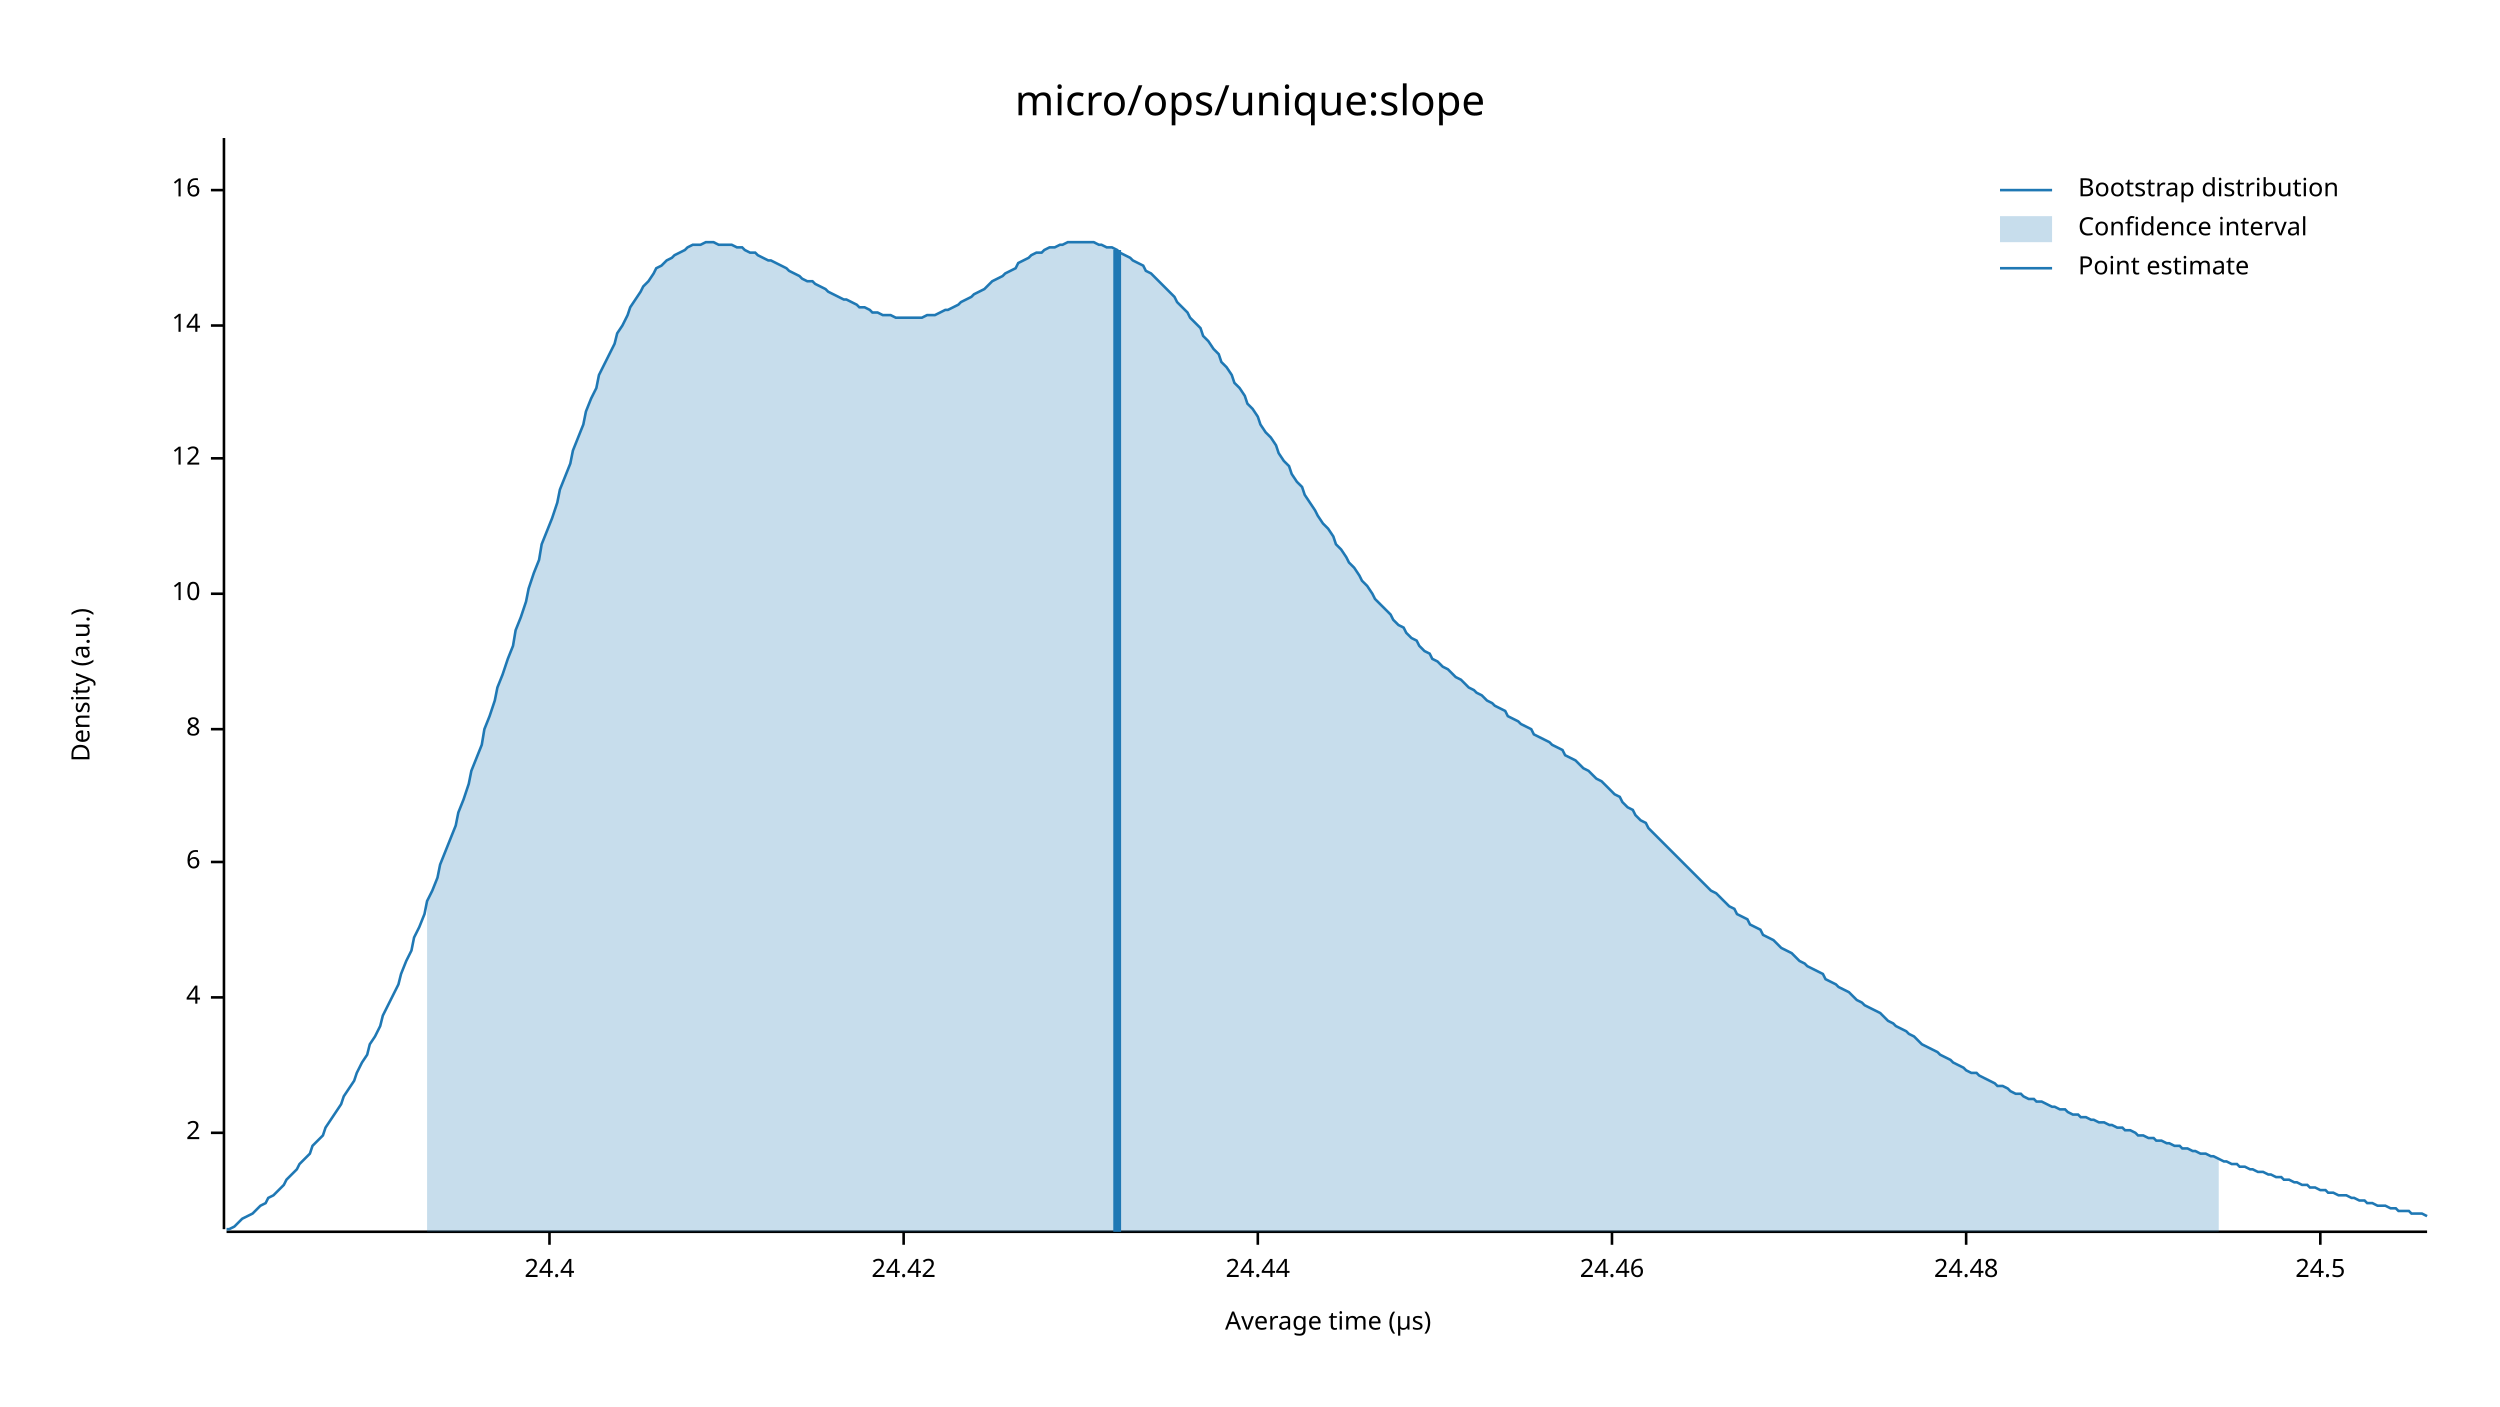
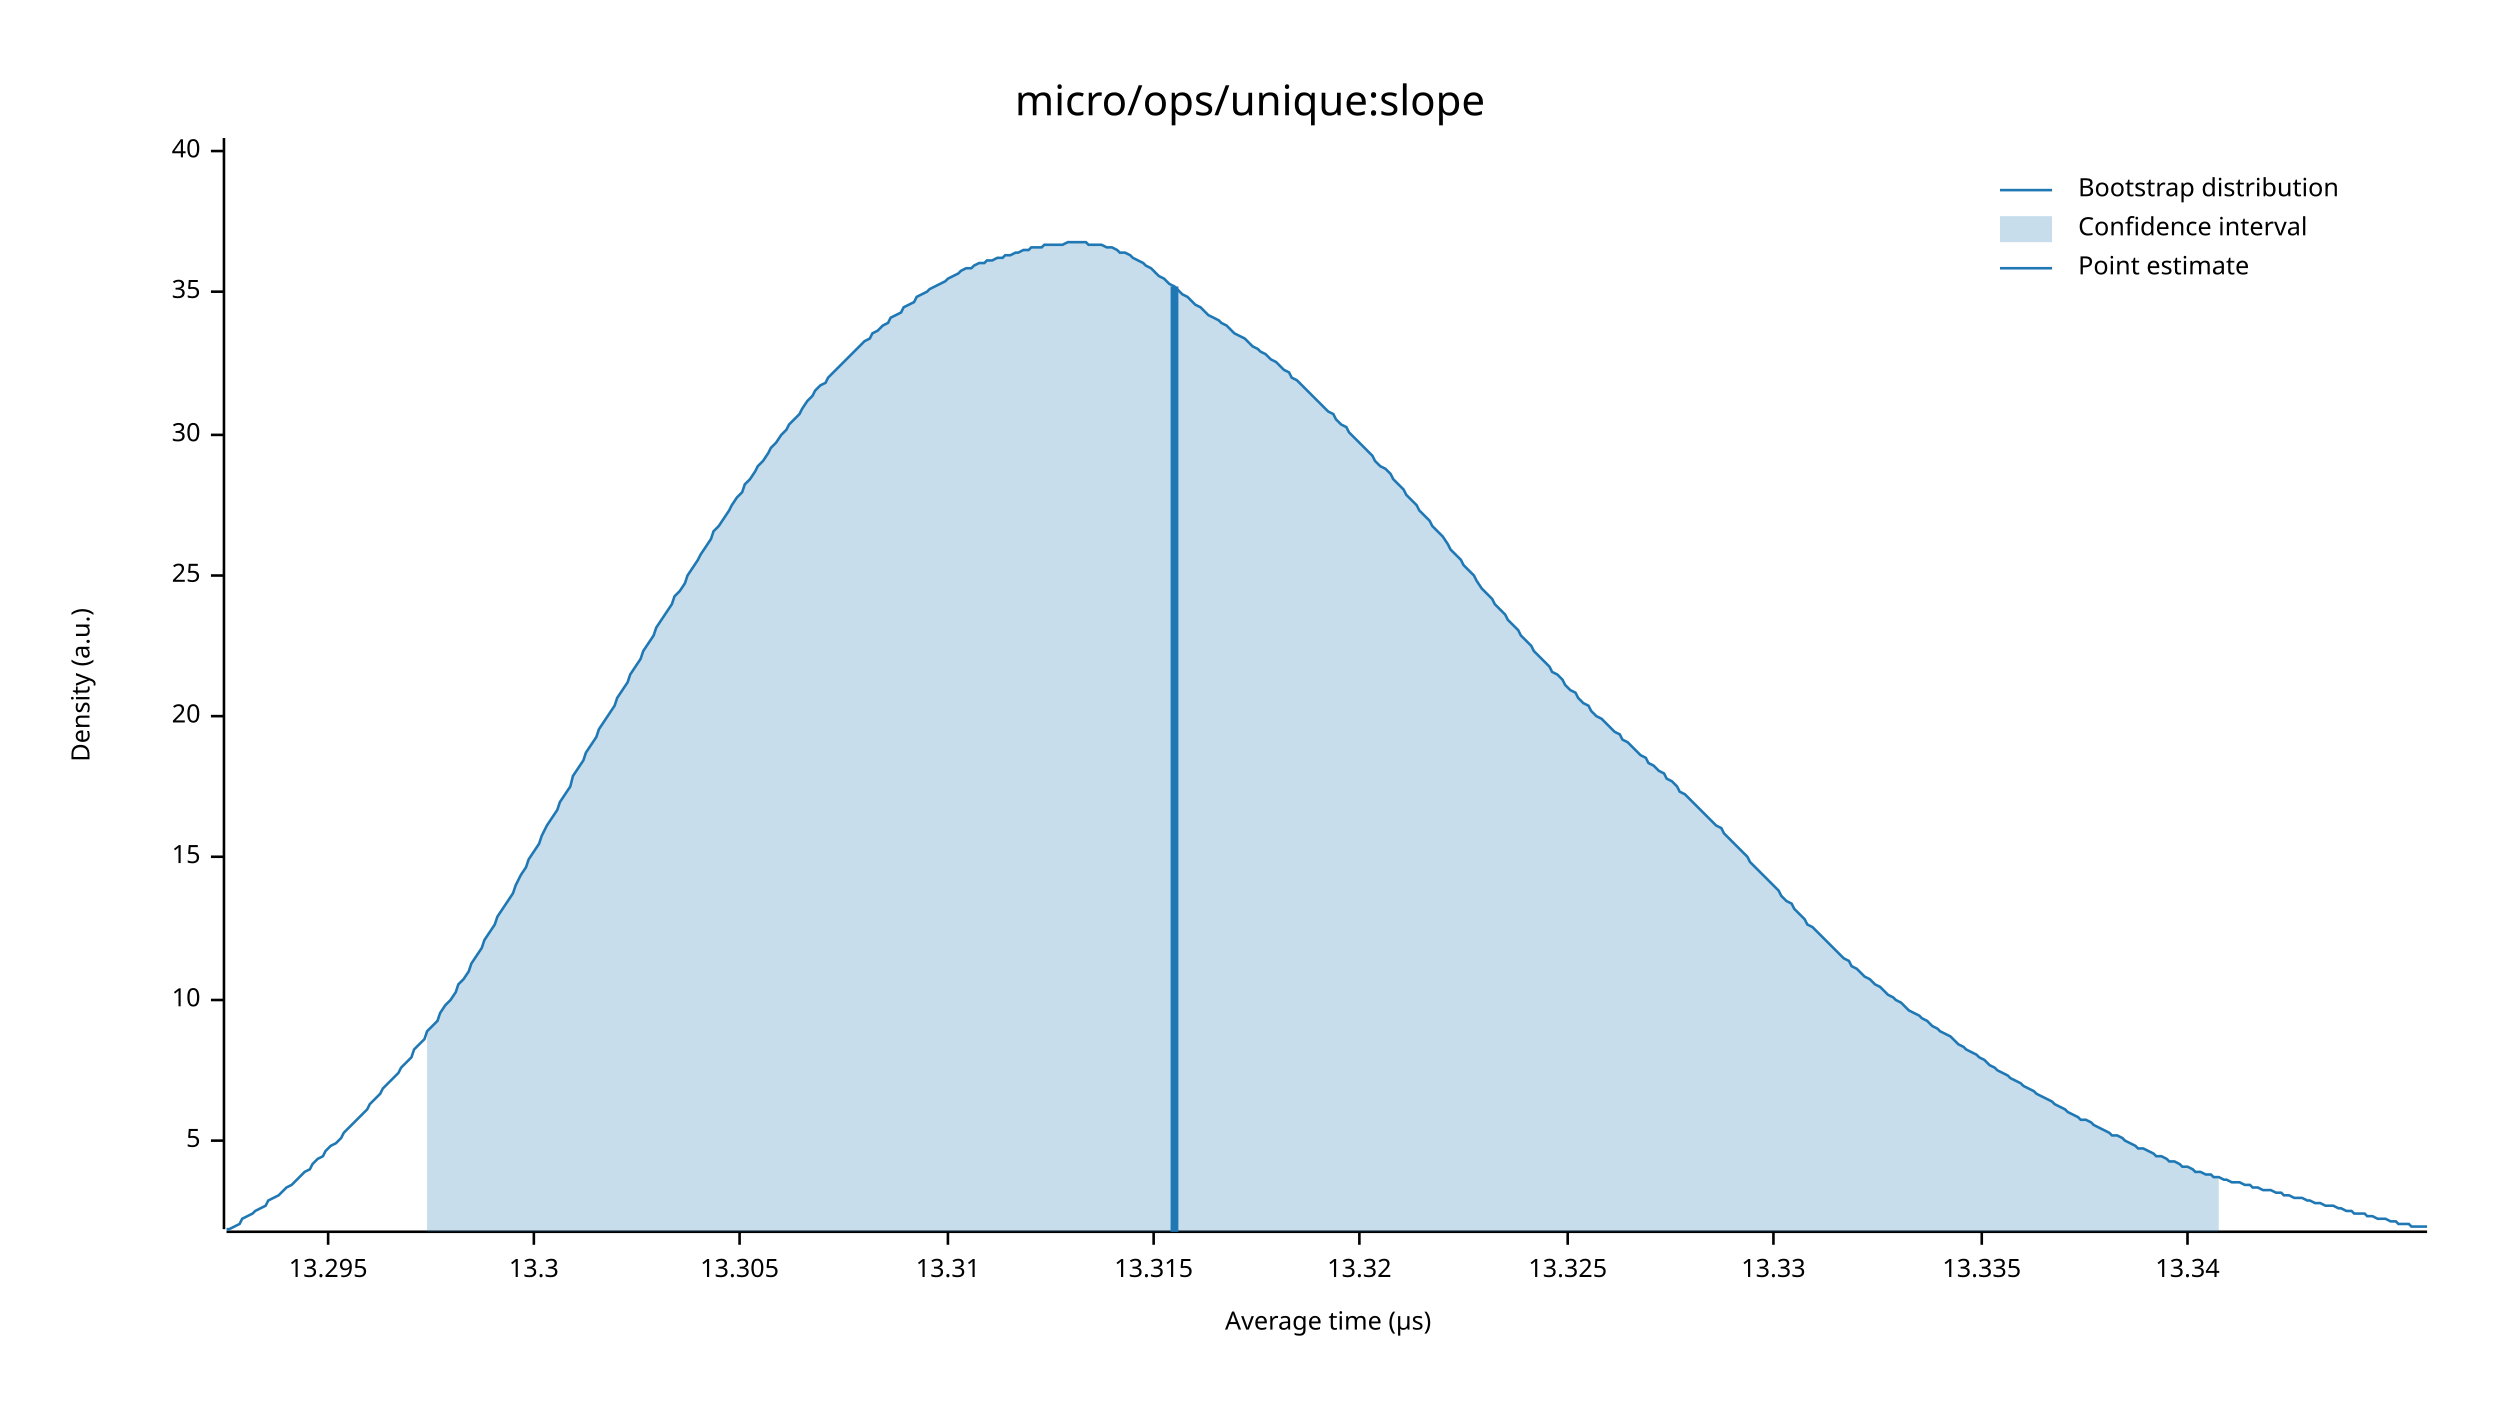
<svg xmlns="http://www.w3.org/2000/svg" width="960" height="540" viewBox="0 0 960 540">
  <text x="480" y="32" dy="0.76em" text-anchor="middle" font-family="sans-serif" font-size="16.129" opacity="1" fill="#000000">
micro/ops/unique:slope
</text>
  <text x="27" y="263" dy="0.76em" text-anchor="middle" font-family="sans-serif" font-size="9.677" opacity="1" fill="#000000" transform="rotate(270, 27, 263)">
Density (a.u.)
</text>
  <text x="510" y="513" dy="-0.5ex" text-anchor="middle" font-family="sans-serif" font-size="9.677" opacity="1" fill="#000000">
Average time (µs)
</text>
  <polyline fill="none" opacity="1" stroke="#000000" stroke-width="1" points="86,53 86,472 " />
-   <text x="77" y="435" dy="0.5ex" text-anchor="end" font-family="sans-serif" font-size="9.677" opacity="1" fill="#000000">
- 2
+   <text x="77" y="438" dy="0.5ex" text-anchor="end" font-family="sans-serif" font-size="9.677" opacity="1" fill="#000000">
+ 5
</text>
-   <polyline fill="none" opacity="1" stroke="#000000" stroke-width="1" points="81,435 86,435 " />
-   <text x="77" y="383" dy="0.5ex" text-anchor="end" font-family="sans-serif" font-size="9.677" opacity="1" fill="#000000">
- 4
- </text>
-   <polyline fill="none" opacity="1" stroke="#000000" stroke-width="1" points="81,383 86,383 " />
-   <text x="77" y="331" dy="0.5ex" text-anchor="end" font-family="sans-serif" font-size="9.677" opacity="1" fill="#000000">
- 6
- </text>
-   <polyline fill="none" opacity="1" stroke="#000000" stroke-width="1" points="81,331 86,331 " />
-   <text x="77" y="280" dy="0.5ex" text-anchor="end" font-family="sans-serif" font-size="9.677" opacity="1" fill="#000000">
- 8
- </text>
-   <polyline fill="none" opacity="1" stroke="#000000" stroke-width="1" points="81,280 86,280 " />
-   <text x="77" y="228" dy="0.5ex" text-anchor="end" font-family="sans-serif" font-size="9.677" opacity="1" fill="#000000">
+   <polyline fill="none" opacity="1" stroke="#000000" stroke-width="1" points="81,438 86,438 " />
+   <text x="77" y="384" dy="0.5ex" text-anchor="end" font-family="sans-serif" font-size="9.677" opacity="1" fill="#000000">
10
</text>
-   <polyline fill="none" opacity="1" stroke="#000000" stroke-width="1" points="81,228 86,228 " />
-   <text x="77" y="176" dy="0.5ex" text-anchor="end" font-family="sans-serif" font-size="9.677" opacity="1" fill="#000000">
- 12
+   <polyline fill="none" opacity="1" stroke="#000000" stroke-width="1" points="81,384 86,384 " />
+   <text x="77" y="329" dy="0.5ex" text-anchor="end" font-family="sans-serif" font-size="9.677" opacity="1" fill="#000000">
+ 15
</text>
-   <polyline fill="none" opacity="1" stroke="#000000" stroke-width="1" points="81,176 86,176 " />
-   <text x="77" y="125" dy="0.5ex" text-anchor="end" font-family="sans-serif" font-size="9.677" opacity="1" fill="#000000">
- 14
+   <polyline fill="none" opacity="1" stroke="#000000" stroke-width="1" points="81,329 86,329 " />
+   <text x="77" y="275" dy="0.5ex" text-anchor="end" font-family="sans-serif" font-size="9.677" opacity="1" fill="#000000">
+ 20
</text>
-   <polyline fill="none" opacity="1" stroke="#000000" stroke-width="1" points="81,125 86,125 " />
-   <text x="77" y="73" dy="0.5ex" text-anchor="end" font-family="sans-serif" font-size="9.677" opacity="1" fill="#000000">
- 16
+   <polyline fill="none" opacity="1" stroke="#000000" stroke-width="1" points="81,275 86,275 " />
+   <text x="77" y="221" dy="0.5ex" text-anchor="end" font-family="sans-serif" font-size="9.677" opacity="1" fill="#000000">
+ 25
</text>
-   <polyline fill="none" opacity="1" stroke="#000000" stroke-width="1" points="81,73 86,73 " />
+   <polyline fill="none" opacity="1" stroke="#000000" stroke-width="1" points="81,221 86,221 " />
+   <text x="77" y="167" dy="0.5ex" text-anchor="end" font-family="sans-serif" font-size="9.677" opacity="1" fill="#000000">
+ 30
+ </text>
+   <polyline fill="none" opacity="1" stroke="#000000" stroke-width="1" points="81,167 86,167 " />
+   <text x="77" y="112" dy="0.5ex" text-anchor="end" font-family="sans-serif" font-size="9.677" opacity="1" fill="#000000">
+ 35
+ </text>
+   <polyline fill="none" opacity="1" stroke="#000000" stroke-width="1" points="81,112 86,112 " />
+   <text x="77" y="58" dy="0.5ex" text-anchor="end" font-family="sans-serif" font-size="9.677" opacity="1" fill="#000000">
+ 40
+ </text>
+   <polyline fill="none" opacity="1" stroke="#000000" stroke-width="1" points="81,58 86,58 " />
  <polyline fill="none" opacity="1" stroke="#000000" stroke-width="1" points="87,473 932,473 " />
-   <text x="211" y="483" dy="0.76em" text-anchor="middle" font-family="sans-serif" font-size="9.677" opacity="1" fill="#000000">
- 24.4
+   <text x="126" y="483" dy="0.76em" text-anchor="middle" font-family="sans-serif" font-size="9.677" opacity="1" fill="#000000">
+ 13.295
</text>
-   <polyline fill="none" opacity="1" stroke="#000000" stroke-width="1" points="211,473 211,478 " />
-   <text x="347" y="483" dy="0.76em" text-anchor="middle" font-family="sans-serif" font-size="9.677" opacity="1" fill="#000000">
- 24.42
+   <polyline fill="none" opacity="1" stroke="#000000" stroke-width="1" points="126,473 126,478 " />
+   <text x="205" y="483" dy="0.76em" text-anchor="middle" font-family="sans-serif" font-size="9.677" opacity="1" fill="#000000">
+ 13.3
</text>
-   <polyline fill="none" opacity="1" stroke="#000000" stroke-width="1" points="347,473 347,478 " />
-   <text x="483" y="483" dy="0.76em" text-anchor="middle" font-family="sans-serif" font-size="9.677" opacity="1" fill="#000000">
- 24.44
+   <polyline fill="none" opacity="1" stroke="#000000" stroke-width="1" points="205,473 205,478 " />
+   <text x="284" y="483" dy="0.76em" text-anchor="middle" font-family="sans-serif" font-size="9.677" opacity="1" fill="#000000">
+ 13.305
</text>
-   <polyline fill="none" opacity="1" stroke="#000000" stroke-width="1" points="483,473 483,478 " />
-   <text x="619" y="483" dy="0.76em" text-anchor="middle" font-family="sans-serif" font-size="9.677" opacity="1" fill="#000000">
- 24.46
+   <polyline fill="none" opacity="1" stroke="#000000" stroke-width="1" points="284,473 284,478 " />
+   <text x="364" y="483" dy="0.76em" text-anchor="middle" font-family="sans-serif" font-size="9.677" opacity="1" fill="#000000">
+ 13.31
</text>
-   <polyline fill="none" opacity="1" stroke="#000000" stroke-width="1" points="619,473 619,478 " />
-   <text x="755" y="483" dy="0.76em" text-anchor="middle" font-family="sans-serif" font-size="9.677" opacity="1" fill="#000000">
- 24.48
+   <polyline fill="none" opacity="1" stroke="#000000" stroke-width="1" points="364,473 364,478 " />
+   <text x="443" y="483" dy="0.76em" text-anchor="middle" font-family="sans-serif" font-size="9.677" opacity="1" fill="#000000">
+ 13.315
</text>
-   <polyline fill="none" opacity="1" stroke="#000000" stroke-width="1" points="755,473 755,478 " />
-   <text x="891" y="483" dy="0.76em" text-anchor="middle" font-family="sans-serif" font-size="9.677" opacity="1" fill="#000000">
- 24.5
+   <polyline fill="none" opacity="1" stroke="#000000" stroke-width="1" points="443,473 443,478 " />
+   <text x="522" y="483" dy="0.76em" text-anchor="middle" font-family="sans-serif" font-size="9.677" opacity="1" fill="#000000">
+ 13.32
</text>
-   <polyline fill="none" opacity="1" stroke="#000000" stroke-width="1" points="891,473 891,478 " />
-   <polyline fill="none" opacity="1" stroke="#1F78B4" stroke-width="1" points="87,472 88,472 90,471 92,469 93,468 95,467 97,466 98,465 100,463 102,462 103,460 105,459 107,457 109,455 110,453 112,451 114,449 115,447 117,445 119,443 120,440 122,438 124,436 125,433 127,430 129,427 131,424 132,421 134,418 136,415 137,412 139,408 141,405 142,401 144,398 146,394 147,390 149,386 151,382 153,378 154,374 156,369 158,365 159,360 161,356 163,351 164,346 166,342 168,337 169,332 171,327 173,322 175,317 176,312 178,307 180,301 181,296 183,291 185,286 186,280 188,275 190,269 191,264 193,259 195,253 197,248 198,242 200,237 202,231 203,226 205,220 207,215 208,209 210,204 212,199 214,193 215,188 217,183 219,178 220,173 222,168 224,163 225,158 227,153 229,149 230,144 232,140 234,136 236,132 237,128 239,125 241,121 242,118 244,115 246,112 247,110 249,108 251,105 252,103 254,102 256,100 258,99 259,98 261,97 263,96 264,95 266,94 268,94 269,94 271,93 273,93 274,93 276,94 278,94 280,94 281,94 283,95 285,95 286,96 288,97 290,97 291,98 293,99 295,100 296,100 298,101 300,102 302,103 303,104 305,105 307,106 308,107 310,108 312,108 313,109 315,110 317,111 318,112 320,113 322,114 324,115 325,115 327,116 329,117 330,118 332,118 334,119 335,120 337,120 339,121 341,121 342,121 344,122 346,122 347,122 349,122 351,122 352,122 354,122 356,121 357,121 359,121 361,120 363,119 364,119 366,118 368,117 369,116 371,115 373,114 374,113 376,112 378,111 379,110 381,108 383,107 385,106 386,105 388,104 390,103 391,101 393,100 395,99 396,98 398,97 400,97 401,96 403,95 405,95 407,94 408,94 410,93 412,93 413,93 415,93 417,93 418,93 420,93 422,94 423,94 425,95 427,95 429,96 430,97 432,98 434,99 435,100 437,101 439,102 440,104 442,105 444,107 445,108 447,110 449,112 451,114 452,116 454,118 456,120 457,122 459,124 461,126 462,129 464,131 466,134 468,136 469,139 471,141 473,144 474,147 476,149 478,152 479,155 481,157 483,160 484,163 486,166 488,168 490,171 491,174 493,177 495,179 496,182 498,185 500,187 501,190 503,193 505,196 506,198 508,201 510,203 512,206 513,209 515,211 517,214 518,216 520,218 522,221 523,223 525,225 527,228 528,230 530,232 532,234 534,236 535,238 537,240 539,241 540,243 542,245 544,246 545,248 547,250 549,251 550,253 552,254 554,256 556,257 557,258 559,260 561,261 562,262 564,264 566,265 567,266 569,267 571,269 573,270 574,271 576,272 578,273 579,275 581,276 583,277 584,278 586,279 588,280 589,282 591,283 593,284 595,285 596,286 598,287 600,288 601,290 603,291 605,292 606,293 608,295 610,296 611,297 613,299 615,300 617,302 618,303 620,305 622,306 623,308 625,310 627,311 628,313 630,315 632,316 633,318 635,320 637,322 639,324 640,325 642,327 644,329 645,330 647,332 649,334 650,335 652,337 654,339 655,340 657,342 659,343 661,345 662,346 664,348 666,349 667,351 669,352 671,353 672,355 674,356 676,357 677,359 679,360 681,361 683,363 684,364 686,365 688,366 689,367 691,369 693,370 694,371 696,372 698,373 700,374 701,376 703,377 705,378 706,379 708,380 710,381 711,382 713,384 715,385 716,386 718,387 720,388 722,389 723,390 725,392 727,393 728,394 730,395 732,396 733,397 735,398 737,400 738,401 740,402 742,403 744,404 745,405 747,406 749,407 750,408 752,409 754,410 755,411 757,412 759,412 760,413 762,414 764,415 766,416 767,417 769,417 771,418 772,419 774,420 776,420 777,421 779,422 781,422 782,423 784,423 786,424 788,425 789,425 791,426 793,426 794,427 796,428 798,428 799,429 801,429 803,430 804,430 806,431 808,431 810,432 811,432 813,433 815,433 816,434 818,434 820,435 821,436 823,436 825,437 827,437 828,438 830,438 832,439 833,439 835,440 837,440 838,441 840,441 842,442 843,442 845,443 847,443 849,444 850,444 852,445 854,446 855,446 857,447 859,447 860,448 862,448 864,449 865,449 867,450 869,450 871,451 872,451 874,452 876,452 877,453 879,453 881,454 882,454 884,455 886,455 887,456 889,456 891,457 893,457 894,458 896,458 898,459 899,459 901,459 903,460 904,460 906,461 908,461 909,462 911,462 913,463 915,463 916,463 918,464 920,464 921,465 923,465 925,465 926,466 928,466 930,466 932,467 " />
-   <polygon opacity="0.25" fill="#1F78B4" points="164,346 166,342 168,337 169,332 171,327 173,322 175,317 176,312 178,307 180,301 181,296 183,291 185,286 186,280 188,275 190,269 191,264 193,259 195,253 197,248 198,242 200,237 202,231 203,226 205,220 207,215 208,209 210,204 212,199 214,193 215,188 217,183 219,178 220,173 222,168 224,163 225,158 227,153 229,149 230,144 232,140 234,136 236,132 237,128 239,125 241,121 242,118 244,115 246,112 247,110 249,108 251,105 252,103 254,102 256,100 258,99 259,98 261,97 263,96 264,95 266,94 268,94 269,94 271,93 273,93 274,93 276,94 278,94 280,94 281,94 283,95 285,95 286,96 288,97 290,97 291,98 293,99 295,100 296,100 298,101 300,102 302,103 303,104 305,105 307,106 308,107 310,108 312,108 313,109 315,110 317,111 318,112 320,113 322,114 324,115 325,115 327,116 329,117 330,118 332,118 334,119 335,120 337,120 339,121 341,121 342,121 344,122 346,122 347,122 349,122 351,122 352,122 354,122 356,121 357,121 359,121 361,120 363,119 364,119 366,118 368,117 369,116 371,115 373,114 374,113 376,112 378,111 379,110 381,108 383,107 385,106 386,105 388,104 390,103 391,101 393,100 395,99 396,98 398,97 400,97 401,96 403,95 405,95 407,94 408,94 410,93 412,93 413,93 415,93 417,93 418,93 420,93 422,94 423,94 425,95 427,95 429,96 430,97 432,98 434,99 435,100 437,101 439,102 440,104 442,105 444,107 445,108 447,110 449,112 451,114 452,116 454,118 456,120 457,122 459,124 461,126 462,129 464,131 466,134 468,136 469,139 471,141 473,144 474,147 476,149 478,152 479,155 481,157 483,160 484,163 486,166 488,168 490,171 491,174 493,177 495,179 496,182 498,185 500,187 501,190 503,193 505,196 506,198 508,201 510,203 512,206 513,209 515,211 517,214 518,216 520,218 522,221 523,223 525,225 527,228 528,230 530,232 532,234 534,236 535,238 537,240 539,241 540,243 542,245 544,246 545,248 547,250 549,251 550,253 552,254 554,256 556,257 557,258 559,260 561,261 562,262 564,264 566,265 567,266 569,267 571,269 573,270 574,271 576,272 578,273 579,275 581,276 583,277 584,278 586,279 588,280 589,282 591,283 593,284 595,285 596,286 598,287 600,288 601,290 603,291 605,292 606,293 608,295 610,296 611,297 613,299 615,300 617,302 618,303 620,305 622,306 623,308 625,310 627,311 628,313 630,315 632,316 633,318 635,320 637,322 639,324 640,325 642,327 644,329 645,330 647,332 649,334 650,335 652,337 654,339 655,340 657,342 659,343 661,345 662,346 664,348 666,349 667,351 669,352 671,353 672,355 674,356 676,357 677,359 679,360 681,361 683,363 684,364 686,365 688,366 689,367 691,369 693,370 694,371 696,372 698,373 700,374 701,376 703,377 705,378 706,379 708,380 710,381 711,382 713,384 715,385 716,386 718,387 720,388 722,389 723,390 725,392 727,393 728,394 730,395 732,396 733,397 735,398 737,400 738,401 740,402 742,403 744,404 745,405 747,406 749,407 750,408 752,409 754,410 755,411 757,412 759,412 760,413 762,414 764,415 766,416 767,417 769,417 771,418 772,419 774,420 776,420 777,421 779,422 781,422 782,423 784,423 786,424 788,425 789,425 791,426 793,426 794,427 796,428 798,428 799,429 801,429 803,430 804,430 806,431 808,431 810,432 811,432 813,433 815,433 816,434 818,434 820,435 821,436 823,436 825,437 827,437 828,438 830,438 832,439 833,439 835,440 837,440 838,441 840,441 842,442 843,442 845,443 847,443 849,444 850,444 852,445 852,473 164,473 " />
-   <polyline fill="none" opacity="1" stroke="#1F78B4" stroke-width="3" points="429,473 429,96 " />
+   <polyline fill="none" opacity="1" stroke="#000000" stroke-width="1" points="522,473 522,478 " />
+   <text x="602" y="483" dy="0.76em" text-anchor="middle" font-family="sans-serif" font-size="9.677" opacity="1" fill="#000000">
+ 13.325
+ </text>
+   <polyline fill="none" opacity="1" stroke="#000000" stroke-width="1" points="602,473 602,478 " />
+   <text x="681" y="483" dy="0.76em" text-anchor="middle" font-family="sans-serif" font-size="9.677" opacity="1" fill="#000000">
+ 13.33
+ </text>
+   <polyline fill="none" opacity="1" stroke="#000000" stroke-width="1" points="681,473 681,478 " />
+   <text x="761" y="483" dy="0.76em" text-anchor="middle" font-family="sans-serif" font-size="9.677" opacity="1" fill="#000000">
+ 13.335
+ </text>
+   <polyline fill="none" opacity="1" stroke="#000000" stroke-width="1" points="761,473 761,478 " />
+   <text x="840" y="483" dy="0.76em" text-anchor="middle" font-family="sans-serif" font-size="9.677" opacity="1" fill="#000000">
+ 13.34
+ </text>
+   <polyline fill="none" opacity="1" stroke="#000000" stroke-width="1" points="840,473 840,478 " />
+   <polyline fill="none" opacity="1" stroke="#1F78B4" stroke-width="1" points="87,472 88,472 90,471 92,470 93,468 95,467 97,466 98,465 100,464 102,463 103,461 105,460 107,459 109,457 110,456 112,455 114,453 115,452 117,450 119,449 120,447 122,445 124,444 125,442 127,440 129,439 131,437 132,435 134,433 136,431 137,430 139,428 141,426 142,424 144,422 146,420 147,418 149,416 151,414 153,412 154,410 156,408 158,406 159,403 161,401 163,399 164,396 166,394 168,392 169,389 171,386 173,384 175,381 176,378 178,376 180,373 181,370 183,367 185,364 186,361 188,358 190,355 191,352 193,349 195,346 197,343 198,340 200,336 202,333 203,330 205,327 207,324 208,321 210,317 212,314 214,311 215,308 217,305 219,302 220,298 222,295 224,292 225,289 227,286 229,283 230,280 232,277 234,274 236,271 237,268 239,265 241,262 242,259 244,256 246,253 247,250 249,247 251,244 252,241 254,238 256,235 258,232 259,229 261,227 263,224 264,221 266,218 268,215 269,213 271,210 273,207 274,204 276,202 278,199 280,196 281,194 283,191 285,189 286,186 288,184 290,181 291,179 293,177 295,174 296,172 298,170 300,167 302,165 303,163 305,161 307,159 308,157 310,154 312,152 313,150 315,148 317,147 318,145 320,143 322,141 324,139 325,138 327,136 329,134 330,133 332,131 334,130 335,128 337,127 339,125 341,124 342,122 344,121 346,120 347,118 349,117 351,116 352,114 354,113 356,112 357,111 359,110 361,109 363,108 364,107 366,106 368,105 369,104 371,103 373,103 374,102 376,101 378,101 379,100 381,100 383,99 385,99 386,98 388,98 390,97 391,97 393,96 395,96 396,95 398,95 400,95 401,94 403,94 405,94 407,94 408,94 410,93 412,93 413,93 415,93 417,93 418,94 420,94 422,94 423,94 425,95 427,95 429,96 430,97 432,97 434,98 435,99 437,100 439,101 440,102 442,103 444,105 445,106 447,107 449,109 451,110 452,111 454,113 456,114 457,115 459,117 461,118 462,119 464,121 466,122 468,123 469,124 471,125 473,127 474,128 476,129 478,130 479,131 481,133 483,134 484,135 486,136 488,138 490,139 491,140 493,142 495,143 496,145 498,146 500,148 501,149 503,151 505,153 506,154 508,156 510,158 512,159 513,161 515,163 517,164 518,166 520,168 522,170 523,171 525,173 527,175 528,177 530,179 532,180 534,182 535,184 537,186 539,188 540,190 542,192 544,194 545,196 547,198 549,200 550,202 552,204 554,206 556,209 557,211 559,213 561,215 562,217 564,219 566,221 567,223 569,226 571,228 573,230 574,232 576,234 578,236 579,238 581,240 583,242 584,244 586,246 588,248 589,250 591,252 593,254 595,256 596,258 598,259 600,261 601,263 603,265 605,266 606,268 608,270 610,271 611,273 613,275 615,276 617,278 618,279 620,281 622,282 623,284 625,285 627,287 628,288 630,290 632,291 633,293 635,294 637,296 639,297 640,299 642,300 644,302 645,304 647,305 649,307 650,308 652,310 654,312 655,313 657,315 659,317 661,318 662,320 664,322 666,324 667,325 669,327 671,329 672,331 674,333 676,335 677,336 679,338 681,340 683,342 684,344 686,346 688,347 689,349 691,351 693,353 694,355 696,356 698,358 700,360 701,361 703,363 705,365 706,366 708,368 710,369 711,371 713,372 715,374 716,375 718,376 720,378 722,379 723,380 725,382 727,383 728,384 730,385 732,387 733,388 735,389 737,390 738,391 740,392 742,394 744,395 745,396 747,397 749,398 750,399 752,401 754,402 755,403 757,404 759,405 760,406 762,407 764,409 766,410 767,411 769,412 771,413 772,414 774,415 776,416 777,417 779,418 781,419 782,420 784,421 786,422 788,423 789,424 791,425 793,426 794,427 796,428 798,429 799,430 801,430 803,431 804,432 806,433 808,434 810,435 811,436 813,436 815,437 816,438 818,439 820,440 821,441 823,441 825,442 827,443 828,444 830,444 832,445 833,446 835,446 837,447 838,448 840,448 842,449 843,450 845,450 847,451 849,451 850,452 852,452 854,453 855,453 857,454 859,454 860,454 862,455 864,455 865,456 867,456 869,457 871,457 872,457 874,458 876,458 877,459 879,459 881,460 882,460 884,460 886,461 887,461 889,462 891,462 893,463 894,463 896,463 898,464 899,464 901,465 903,465 904,466 906,466 908,466 909,467 911,467 913,468 915,468 916,468 918,469 920,469 921,470 923,470 925,470 926,471 928,471 930,471 932,471 " />
+   <polygon opacity="0.25" fill="#1F78B4" points="164,396 166,394 168,392 169,389 171,386 173,384 175,381 176,378 178,376 180,373 181,370 183,367 185,364 186,361 188,358 190,355 191,352 193,349 195,346 197,343 198,340 200,336 202,333 203,330 205,327 207,324 208,321 210,317 212,314 214,311 215,308 217,305 219,302 220,298 222,295 224,292 225,289 227,286 229,283 230,280 232,277 234,274 236,271 237,268 239,265 241,262 242,259 244,256 246,253 247,250 249,247 251,244 252,241 254,238 256,235 258,232 259,229 261,227 263,224 264,221 266,218 268,215 269,213 271,210 273,207 274,204 276,202 278,199 280,196 281,194 283,191 285,189 286,186 288,184 290,181 291,179 293,177 295,174 296,172 298,170 300,167 302,165 303,163 305,161 307,159 308,157 310,154 312,152 313,150 315,148 317,147 318,145 320,143 322,141 324,139 325,138 327,136 329,134 330,133 332,131 334,130 335,128 337,127 339,125 341,124 342,122 344,121 346,120 347,118 349,117 351,116 352,114 354,113 356,112 357,111 359,110 361,109 363,108 364,107 366,106 368,105 369,104 371,103 373,103 374,102 376,101 378,101 379,100 381,100 383,99 385,99 386,98 388,98 390,97 391,97 393,96 395,96 396,95 398,95 400,95 401,94 403,94 405,94 407,94 408,94 410,93 412,93 413,93 415,93 417,93 418,94 420,94 422,94 423,94 425,95 427,95 429,96 430,97 432,97 434,98 435,99 437,100 439,101 440,102 442,103 444,105 445,106 447,107 449,109 451,110 452,111 454,113 456,114 457,115 459,117 461,118 462,119 464,121 466,122 468,123 469,124 471,125 473,127 474,128 476,129 478,130 479,131 481,133 483,134 484,135 486,136 488,138 490,139 491,140 493,142 495,143 496,145 498,146 500,148 501,149 503,151 505,153 506,154 508,156 510,158 512,159 513,161 515,163 517,164 518,166 520,168 522,170 523,171 525,173 527,175 528,177 530,179 532,180 534,182 535,184 537,186 539,188 540,190 542,192 544,194 545,196 547,198 549,200 550,202 552,204 554,206 556,209 557,211 559,213 561,215 562,217 564,219 566,221 567,223 569,226 571,228 573,230 574,232 576,234 578,236 579,238 581,240 583,242 584,244 586,246 588,248 589,250 591,252 593,254 595,256 596,258 598,259 600,261 601,263 603,265 605,266 606,268 608,270 610,271 611,273 613,275 615,276 617,278 618,279 620,281 622,282 623,284 625,285 627,287 628,288 630,290 632,291 633,293 635,294 637,296 639,297 640,299 642,300 644,302 645,304 647,305 649,307 650,308 652,310 654,312 655,313 657,315 659,317 661,318 662,320 664,322 666,324 667,325 669,327 671,329 672,331 674,333 676,335 677,336 679,338 681,340 683,342 684,344 686,346 688,347 689,349 691,351 693,353 694,355 696,356 698,358 700,360 701,361 703,363 705,365 706,366 708,368 710,369 711,371 713,372 715,374 716,375 718,376 720,378 722,379 723,380 725,382 727,383 728,384 730,385 732,387 733,388 735,389 737,390 738,391 740,392 742,394 744,395 745,396 747,397 749,398 750,399 752,401 754,402 755,403 757,404 759,405 760,406 762,407 764,409 766,410 767,411 769,412 771,413 772,414 774,415 776,416 777,417 779,418 781,419 782,420 784,421 786,422 788,423 789,424 791,425 793,426 794,427 796,428 798,429 799,430 801,430 803,431 804,432 806,433 808,434 810,435 811,436 813,436 815,437 816,438 818,439 820,440 821,441 823,441 825,442 827,443 828,444 830,444 832,445 833,446 835,446 837,447 838,448 840,448 842,449 843,450 845,450 847,451 849,451 850,452 852,452 852,473 164,473 " />
+   <polyline fill="none" opacity="1" stroke="#1F78B4" stroke-width="3" points="451,473 451,110 " />
  <text x="798" y="68" dy="0.76em" text-anchor="start" font-family="sans-serif" font-size="9.677" opacity="1" fill="#000000">
Bootstrap distribution
</text>
  <text x="798" y="83" dy="0.76em" text-anchor="start" font-family="sans-serif" font-size="9.677" opacity="1" fill="#000000">
Confidence interval
</text>
  <text x="798" y="98" dy="0.76em" text-anchor="start" font-family="sans-serif" font-size="9.677" opacity="1" fill="#000000">
Point estimate
</text>
  <polyline fill="none" opacity="1" stroke="#1F78B4" stroke-width="1" points="768,73 788,73 " />
  <rect x="768" y="83" width="20" height="10" opacity="0.25" fill="#1F78B4" stroke="none" />
  <polyline fill="none" opacity="1" stroke="#1F78B4" stroke-width="1" points="768,103 788,103 " />
</svg>
